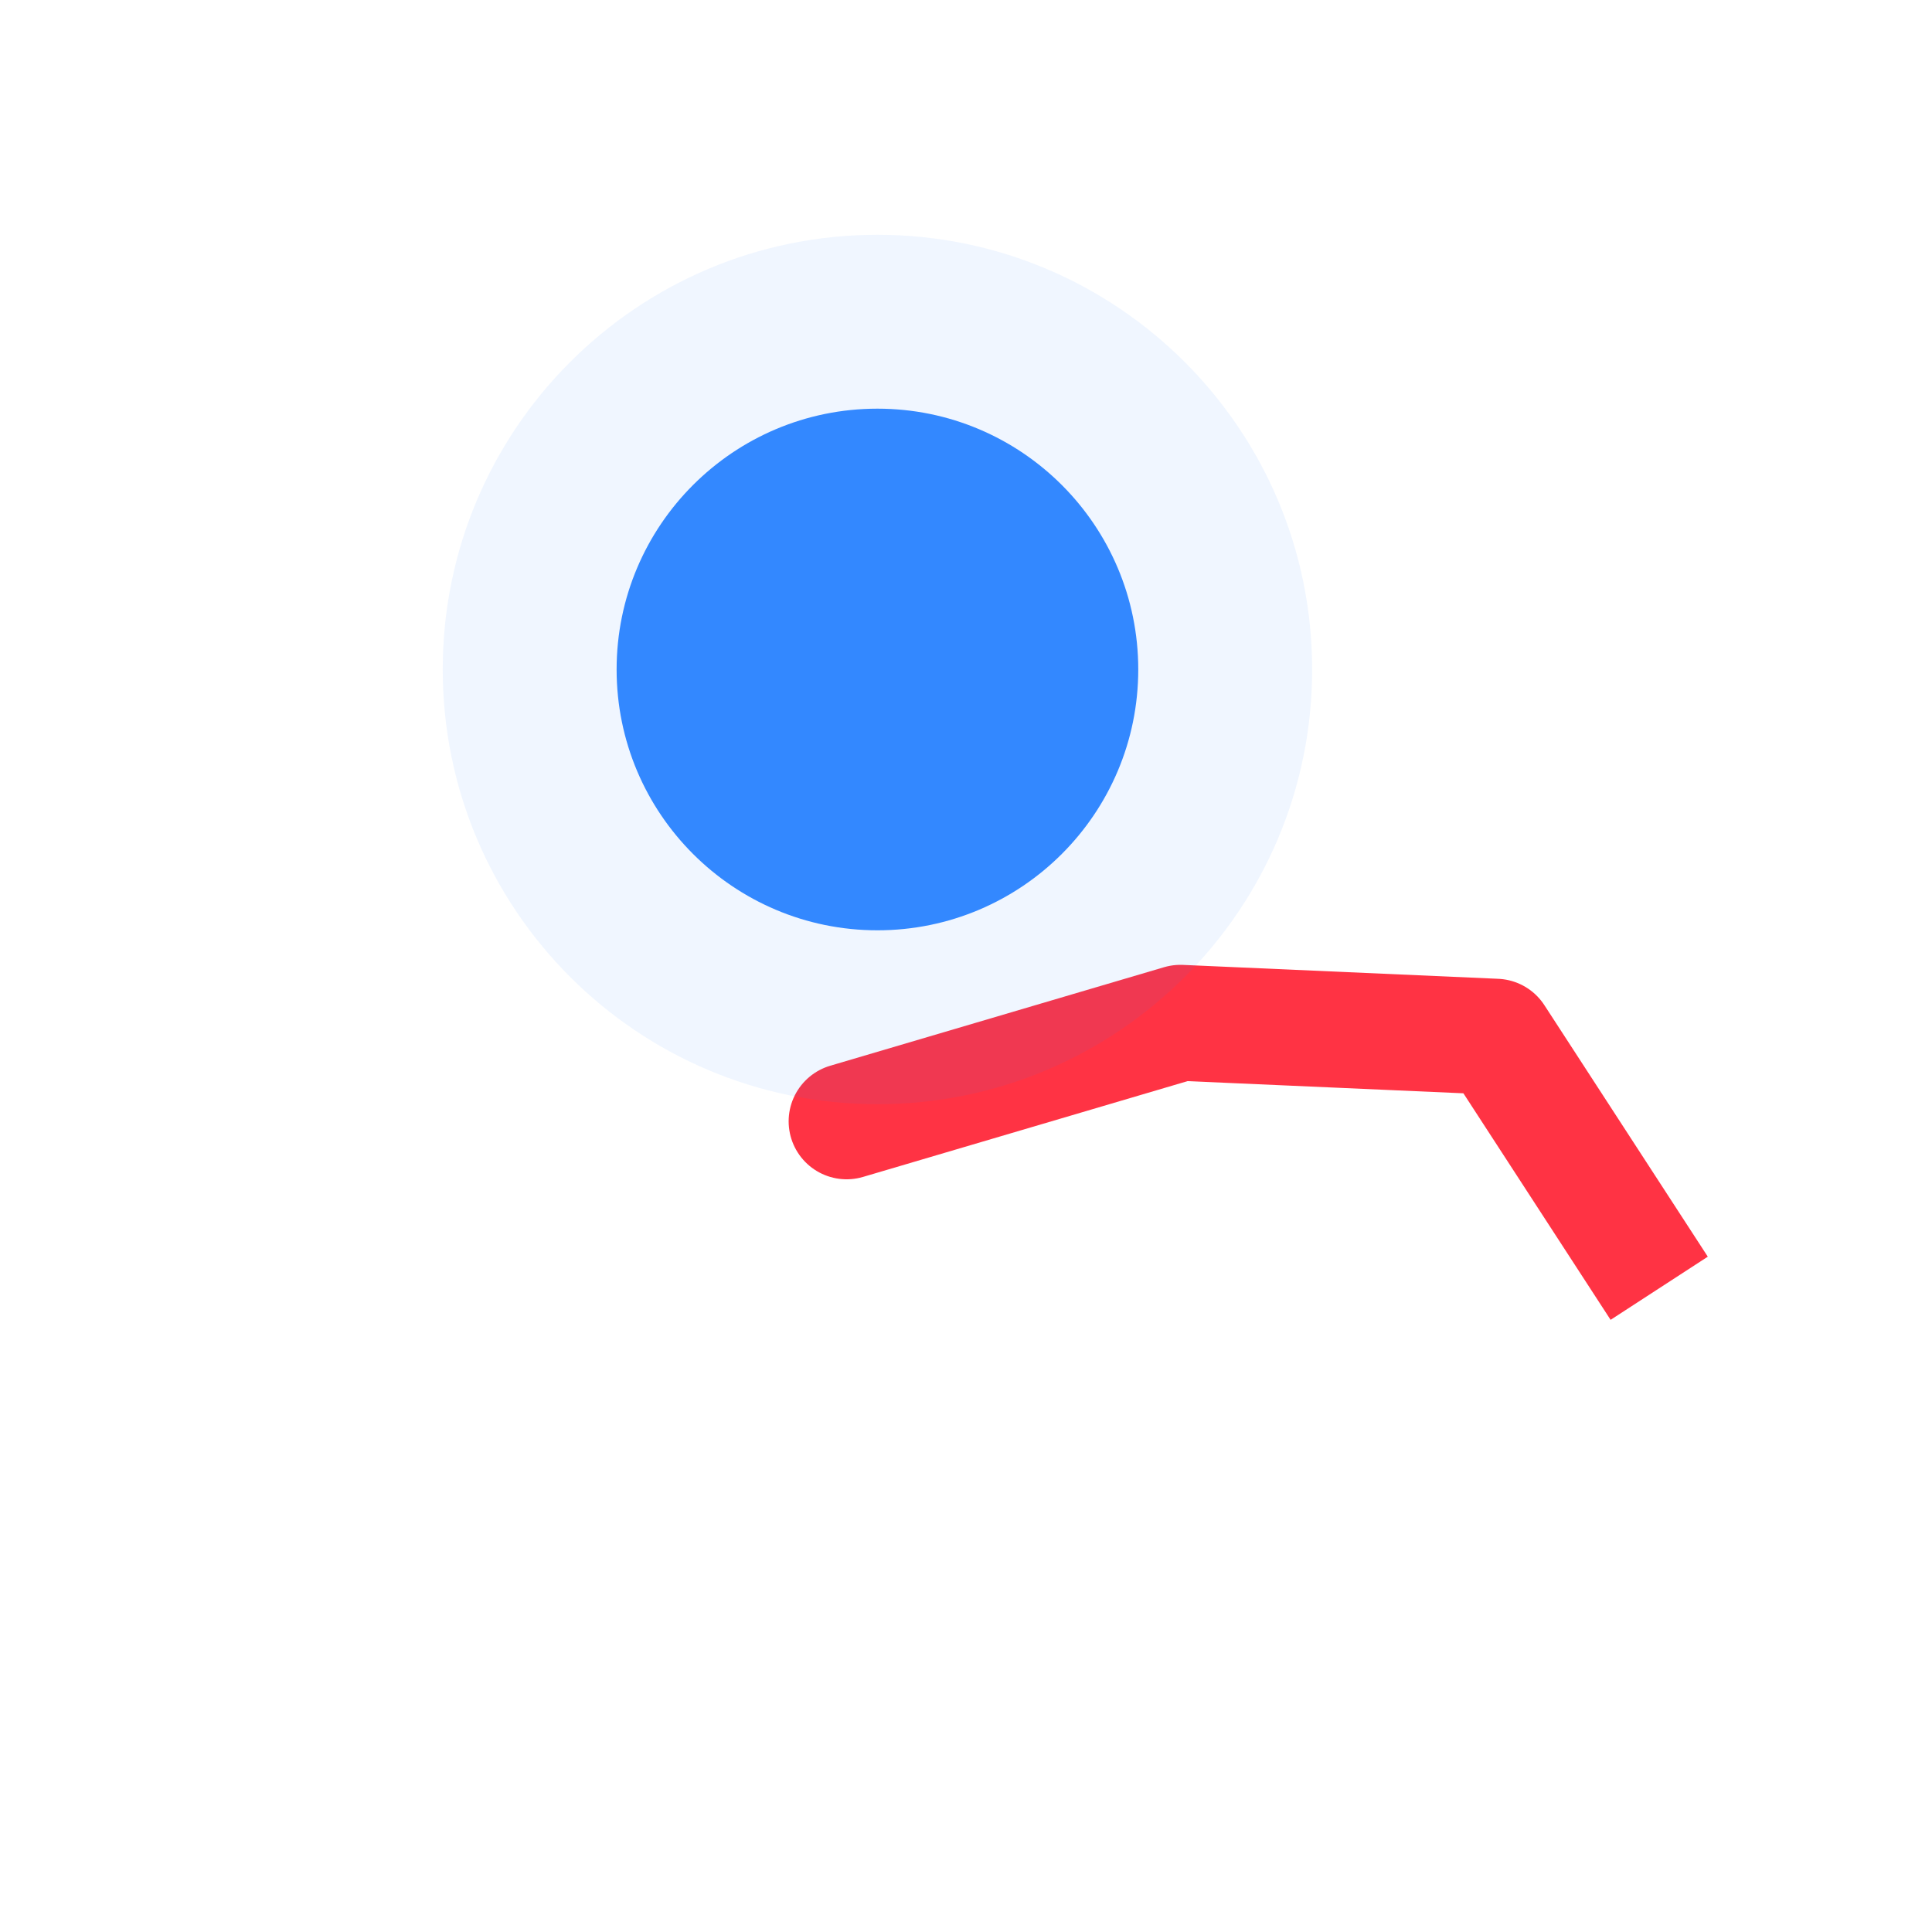
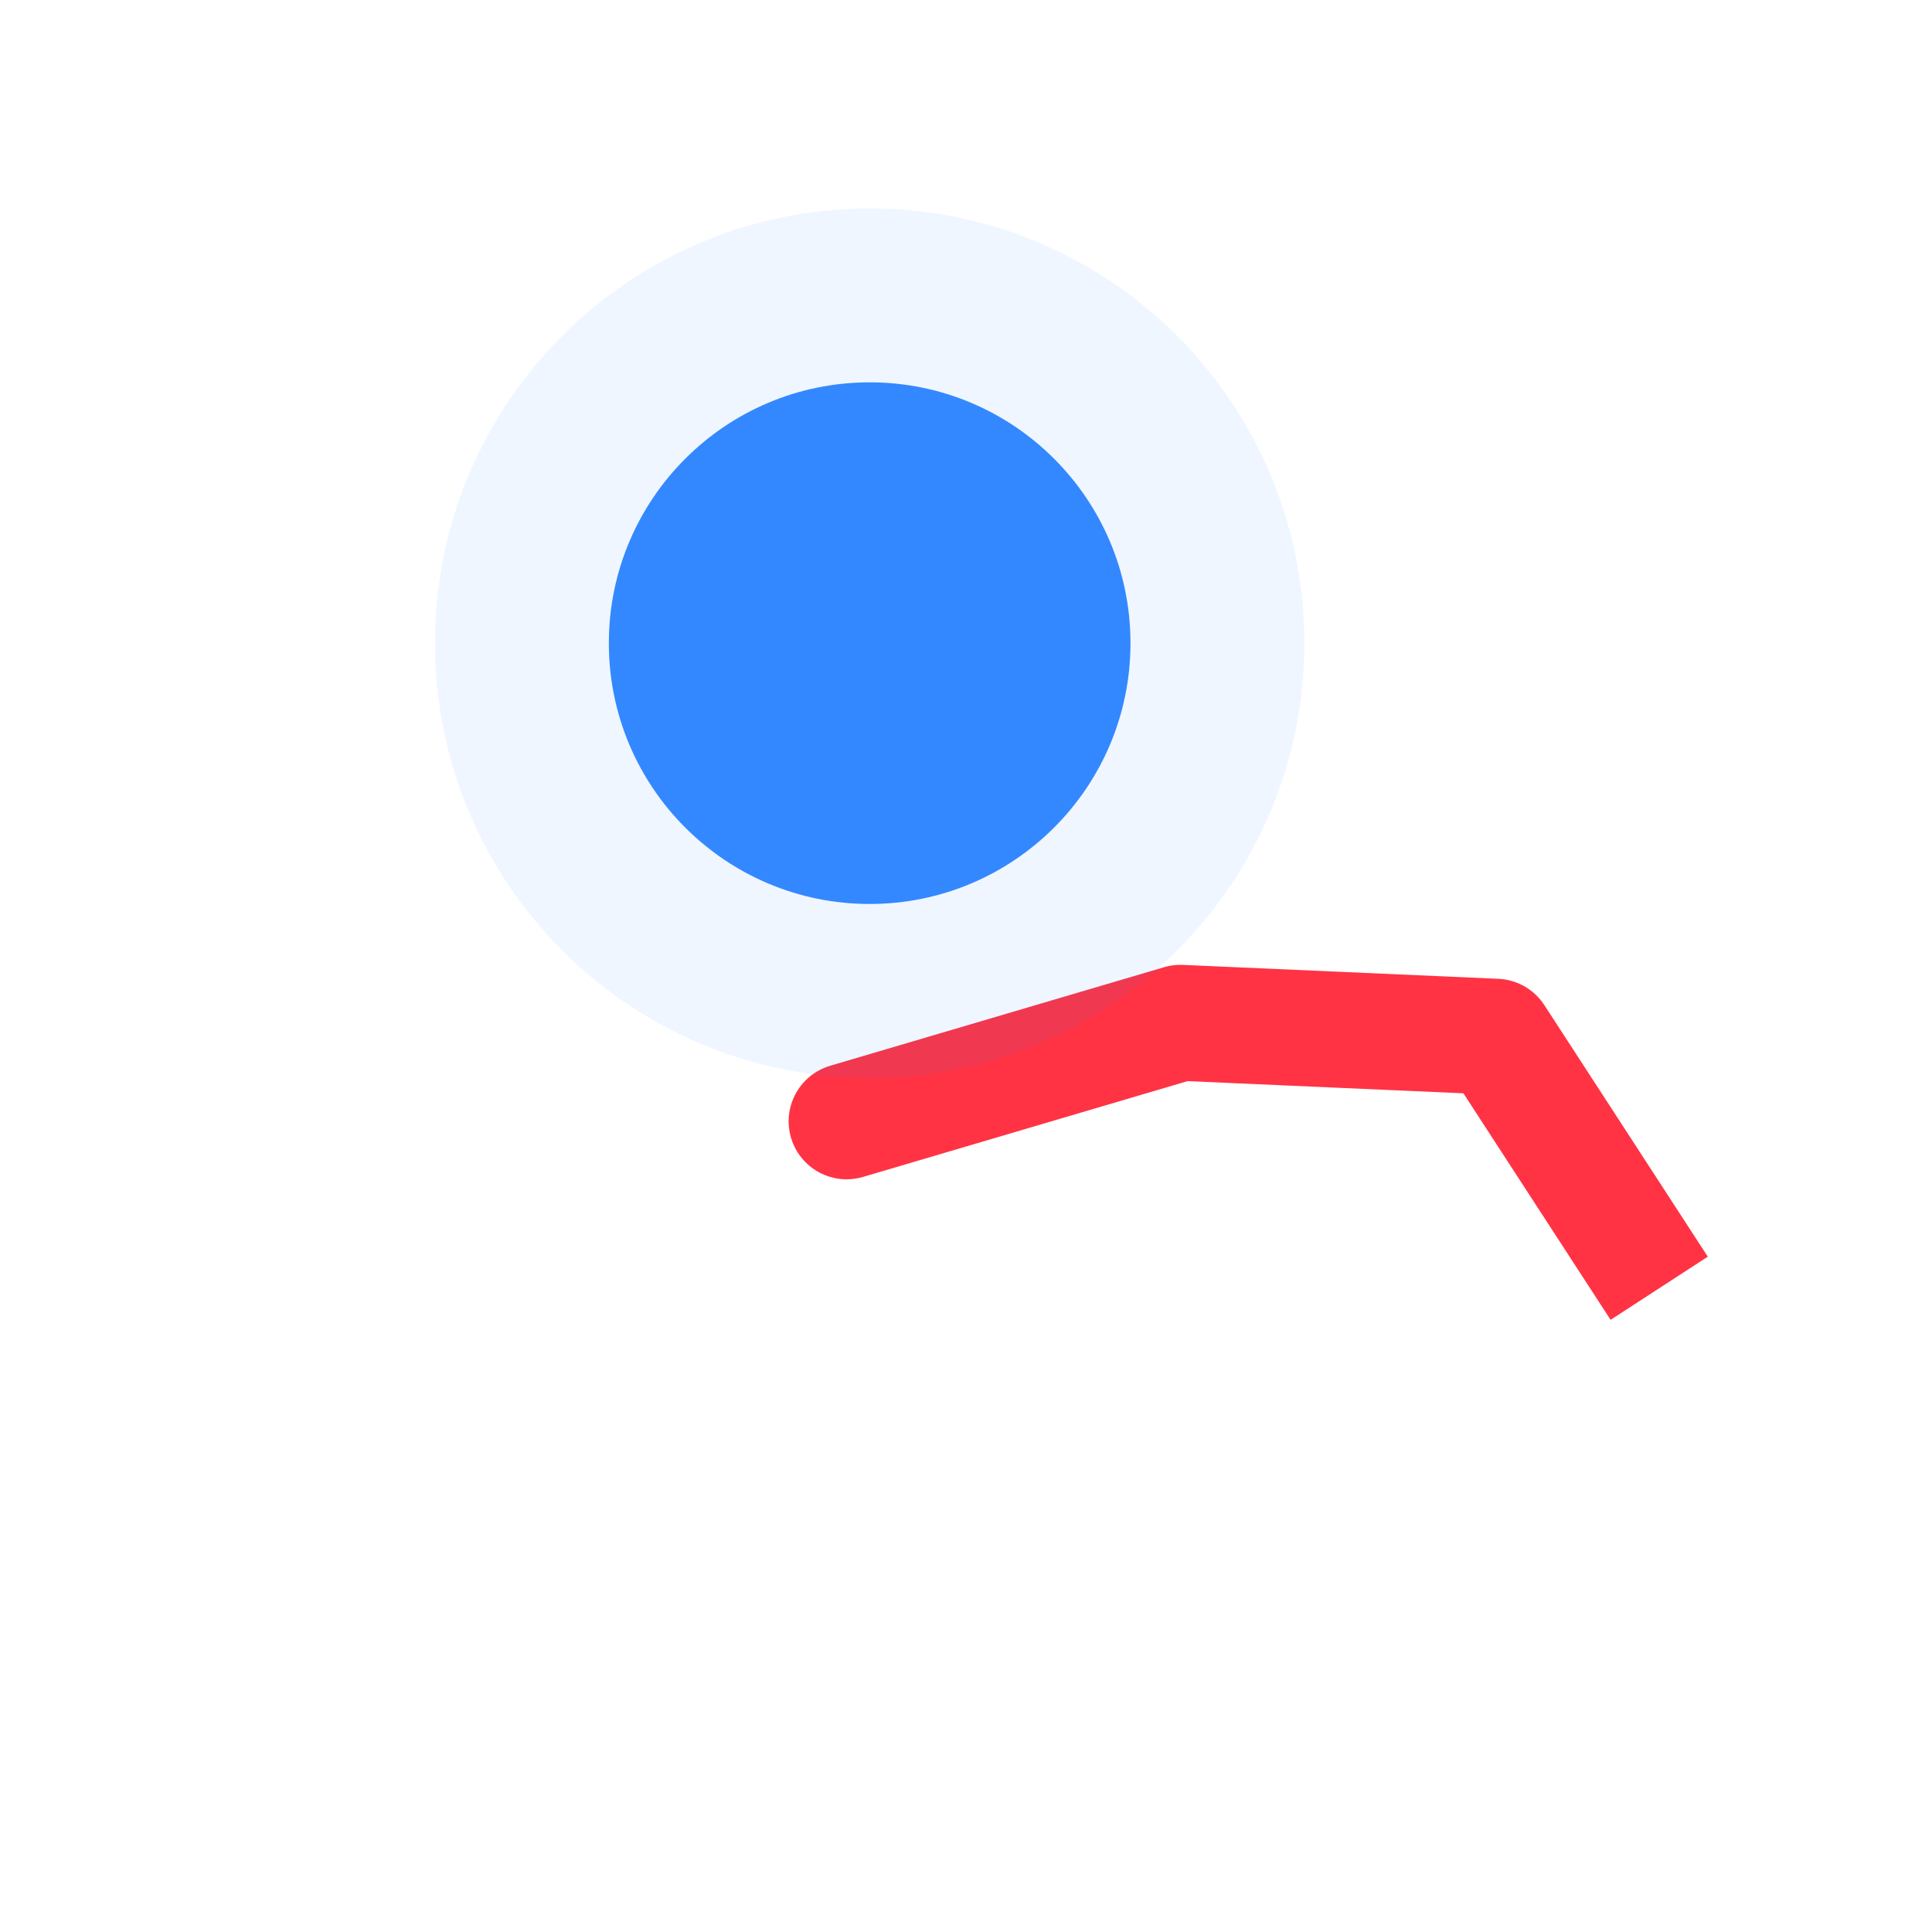
<svg xmlns="http://www.w3.org/2000/svg" width="800" height="800" viewBox="0 0 800 800">
  <rect width="100%" height="100%" fill="white" />
  <g>
    <polyline data-points="-1.612,-11.868 -1.753,-11.651 -2.025,-11.639 -2.313,-11.724 -2.306820212732447,-11.722176104452284" data-type="line" data-label="" points="687.04,533.44 619.36,429.28 488.8,423.52 350.56,464.32 353.526,463.445" fill="none" stroke="#ff3344" stroke-linejoin="round" stroke-width="48" />
  </g>
  <g>
    <rect data-type="rect" data-label="" data-x="-2.21" data-y="-11.59" x="40" y="40" width="720" height="720" fill="#00000000" stroke="black" stroke-width="0.002" />
  </g>
-   <circle data-type="circle" data-label="" data-x="-2.2864008146535064" data-y="-11.334208487350628" cx="363.328" cy="277.22" r="180" fill="#3388ff12" stroke="#3388ff" stroke-width="0.002" />
-   <circle data-type="circle" data-label="" data-x="-2.2864008146535064" data-y="-11.334208487350628" cx="363.328" cy="277.22" r="108" fill="#3388ff" stroke="black" stroke-width="0.002" />
+   <circle data-type="circle" data-label="" data-x="-2.2931039582534387" data-y="-11.3114966596238" cx="360.11" cy="266.318" r="180" fill="#3388ff12" stroke="#3388ff" stroke-width="0.002" />
+   <circle data-type="circle" data-label="" data-x="-2.2931039582534387" data-y="-11.3114966596238" cx="360.11" cy="266.318" r="108" fill="#3388ff" stroke="black" stroke-width="0.002" />
  <g id="crosshair" style="display: none">
    <line id="crosshair-h" y1="0" y2="800" stroke="#666" stroke-width="0.5" />
    <line id="crosshair-v" x1="0" x2="800" stroke="#666" stroke-width="0.5" />
    <text id="coordinates" font-family="monospace" font-size="12" fill="#666" />
  </g>
</svg>
